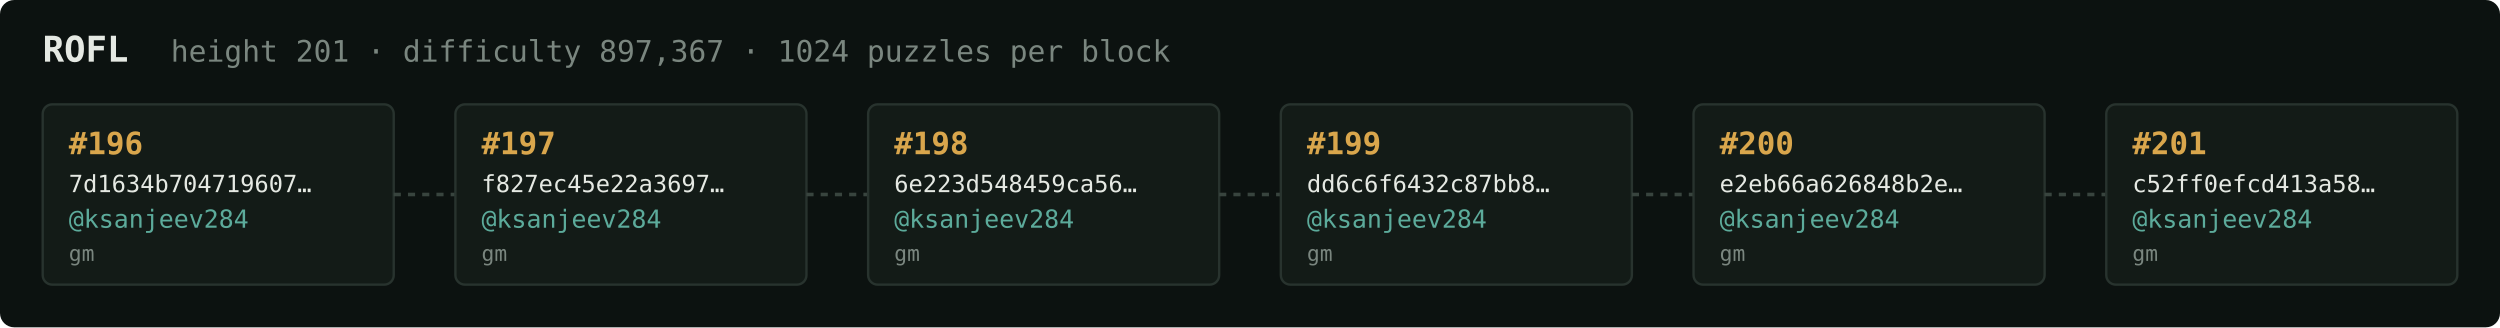
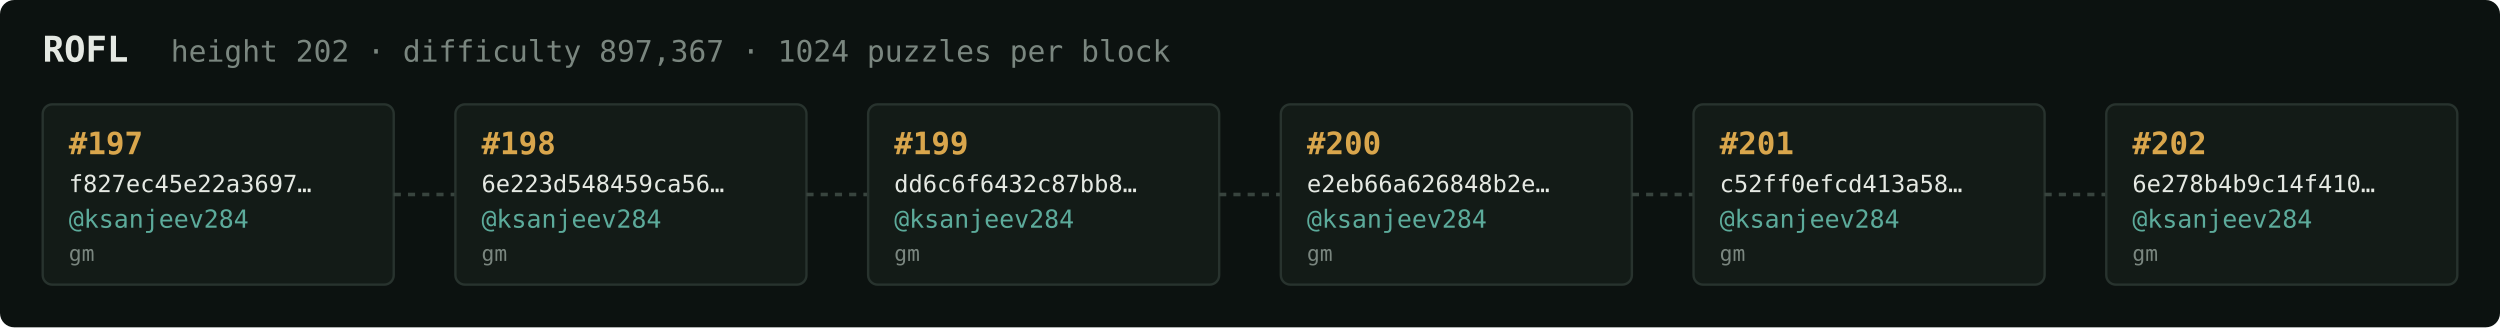
<svg xmlns="http://www.w3.org/2000/svg" width="1054" height="138" viewBox="0 0 1054 138" font-family="ui-monospace,SFMono-Regular,Menlo,monospace">
  <rect fill="#0c1210" width="1054" height="138" rx="6" />
  <text x="18" y="26" fill="#e5e9e3" font-size="15" font-weight="700">ROFL</text>
-   <text x="72" y="26" fill="#7a867f" font-size="12.5">height 201 · difficulty 897,367 · 1024 puzzles per block</text>
+   <text x="72" y="26" fill="#7a867f" font-size="12.5">height 202 · difficulty 897,367 · 1024 puzzles per block</text>
  <rect x="18" y="44" width="148" height="76" rx="4" fill="#131b17" stroke="#28332e" stroke-width="1" />
-   <text x="29" y="65" fill="#d9a64c" font-size="13" font-weight="700">#196</text>
-   <text x="29" y="81" fill="#e5e9e3" font-size="10">7d1634b704719607…</text>
+   <text x="29" y="65" fill="#d9a64c" font-size="13" font-weight="700">#197</text>
+   <text x="29" y="81" fill="#e5e9e3" font-size="10">f827ec45e22a3697…</text>
  <text x="29" y="96" fill="#5cab9b" font-size="10.5">@ksanjeev284</text>
  <text x="29" y="110" fill="#7a867f" font-size="9">gm</text>
  <line x1="166" y1="82.0" x2="192" y2="82.0" stroke="#38443e" stroke-width="1.5" stroke-dasharray="3 3" />
  <rect x="192" y="44" width="148" height="76" rx="4" fill="#131b17" stroke="#28332e" stroke-width="1" />
-   <text x="203" y="65" fill="#d9a64c" font-size="13" font-weight="700">#197</text>
-   <text x="203" y="81" fill="#e5e9e3" font-size="10">f827ec45e22a3697…</text>
+   <text x="203" y="65" fill="#d9a64c" font-size="13" font-weight="700">#198</text>
+   <text x="203" y="81" fill="#e5e9e3" font-size="10">6e223d548459ca56…</text>
  <text x="203" y="96" fill="#5cab9b" font-size="10.5">@ksanjeev284</text>
  <text x="203" y="110" fill="#7a867f" font-size="9">gm</text>
  <line x1="340" y1="82.0" x2="366" y2="82.0" stroke="#38443e" stroke-width="1.5" stroke-dasharray="3 3" />
  <rect x="366" y="44" width="148" height="76" rx="4" fill="#131b17" stroke="#28332e" stroke-width="1" />
-   <text x="377" y="65" fill="#d9a64c" font-size="13" font-weight="700">#198</text>
-   <text x="377" y="81" fill="#e5e9e3" font-size="10">6e223d548459ca56…</text>
+   <text x="377" y="65" fill="#d9a64c" font-size="13" font-weight="700">#199</text>
+   <text x="377" y="81" fill="#e5e9e3" font-size="10">dd6c6f6432c87bb8…</text>
  <text x="377" y="96" fill="#5cab9b" font-size="10.5">@ksanjeev284</text>
  <text x="377" y="110" fill="#7a867f" font-size="9">gm</text>
  <line x1="514" y1="82.0" x2="540" y2="82.0" stroke="#38443e" stroke-width="1.5" stroke-dasharray="3 3" />
  <rect x="540" y="44" width="148" height="76" rx="4" fill="#131b17" stroke="#28332e" stroke-width="1" />
-   <text x="551" y="65" fill="#d9a64c" font-size="13" font-weight="700">#199</text>
-   <text x="551" y="81" fill="#e5e9e3" font-size="10">dd6c6f6432c87bb8…</text>
+   <text x="551" y="65" fill="#d9a64c" font-size="13" font-weight="700">#200</text>
+   <text x="551" y="81" fill="#e5e9e3" font-size="10">e2eb66a626848b2e…</text>
  <text x="551" y="96" fill="#5cab9b" font-size="10.5">@ksanjeev284</text>
  <text x="551" y="110" fill="#7a867f" font-size="9">gm</text>
  <line x1="688" y1="82.0" x2="714" y2="82.0" stroke="#38443e" stroke-width="1.5" stroke-dasharray="3 3" />
  <rect x="714" y="44" width="148" height="76" rx="4" fill="#131b17" stroke="#28332e" stroke-width="1" />
-   <text x="725" y="65" fill="#d9a64c" font-size="13" font-weight="700">#200</text>
-   <text x="725" y="81" fill="#e5e9e3" font-size="10">e2eb66a626848b2e…</text>
+   <text x="725" y="65" fill="#d9a64c" font-size="13" font-weight="700">#201</text>
+   <text x="725" y="81" fill="#e5e9e3" font-size="10">c52ff0efcd413a58…</text>
  <text x="725" y="96" fill="#5cab9b" font-size="10.5">@ksanjeev284</text>
  <text x="725" y="110" fill="#7a867f" font-size="9">gm</text>
  <line x1="862" y1="82.0" x2="888" y2="82.0" stroke="#38443e" stroke-width="1.5" stroke-dasharray="3 3" />
  <rect x="888" y="44" width="148" height="76" rx="4" fill="#131b17" stroke="#28332e" stroke-width="1" />
-   <text x="899" y="65" fill="#d9a64c" font-size="13" font-weight="700">#201</text>
-   <text x="899" y="81" fill="#e5e9e3" font-size="10">c52ff0efcd413a58…</text>
+   <text x="899" y="65" fill="#d9a64c" font-size="13" font-weight="700">#202</text>
+   <text x="899" y="81" fill="#e5e9e3" font-size="10">6e278b4b9c14f410…</text>
  <text x="899" y="96" fill="#5cab9b" font-size="10.5">@ksanjeev284</text>
  <text x="899" y="110" fill="#7a867f" font-size="9">gm</text>
</svg>
